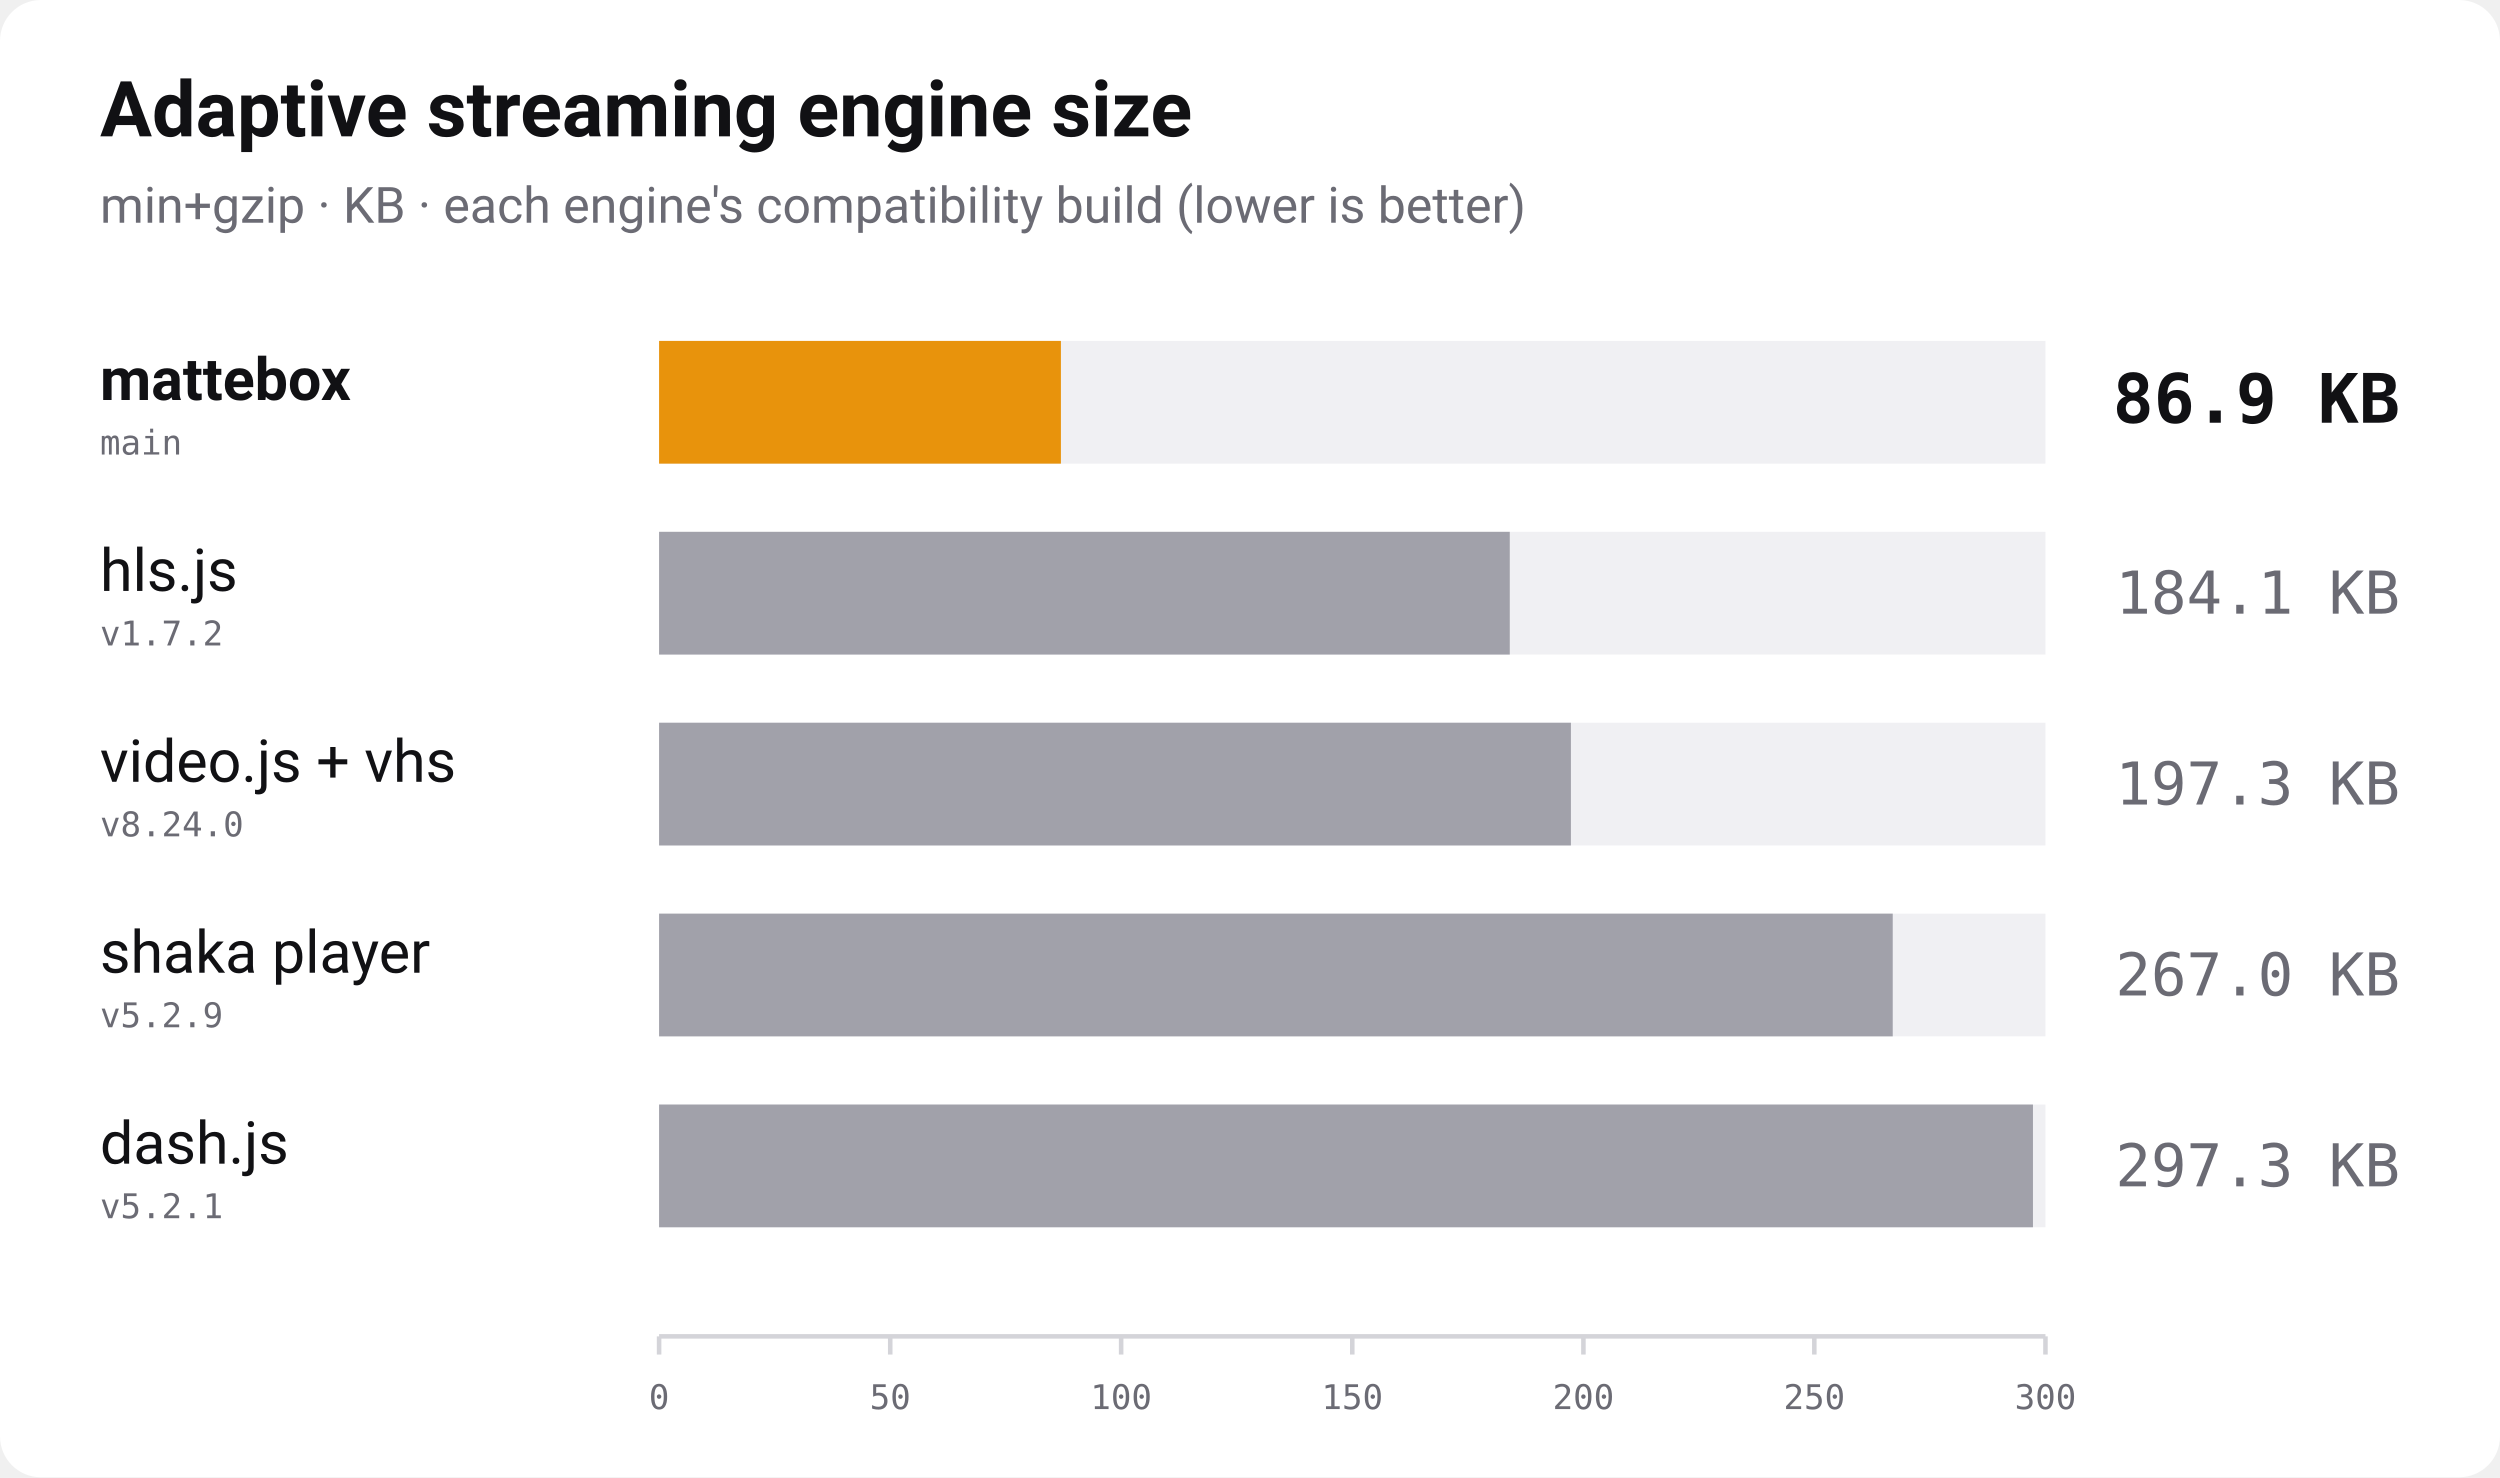
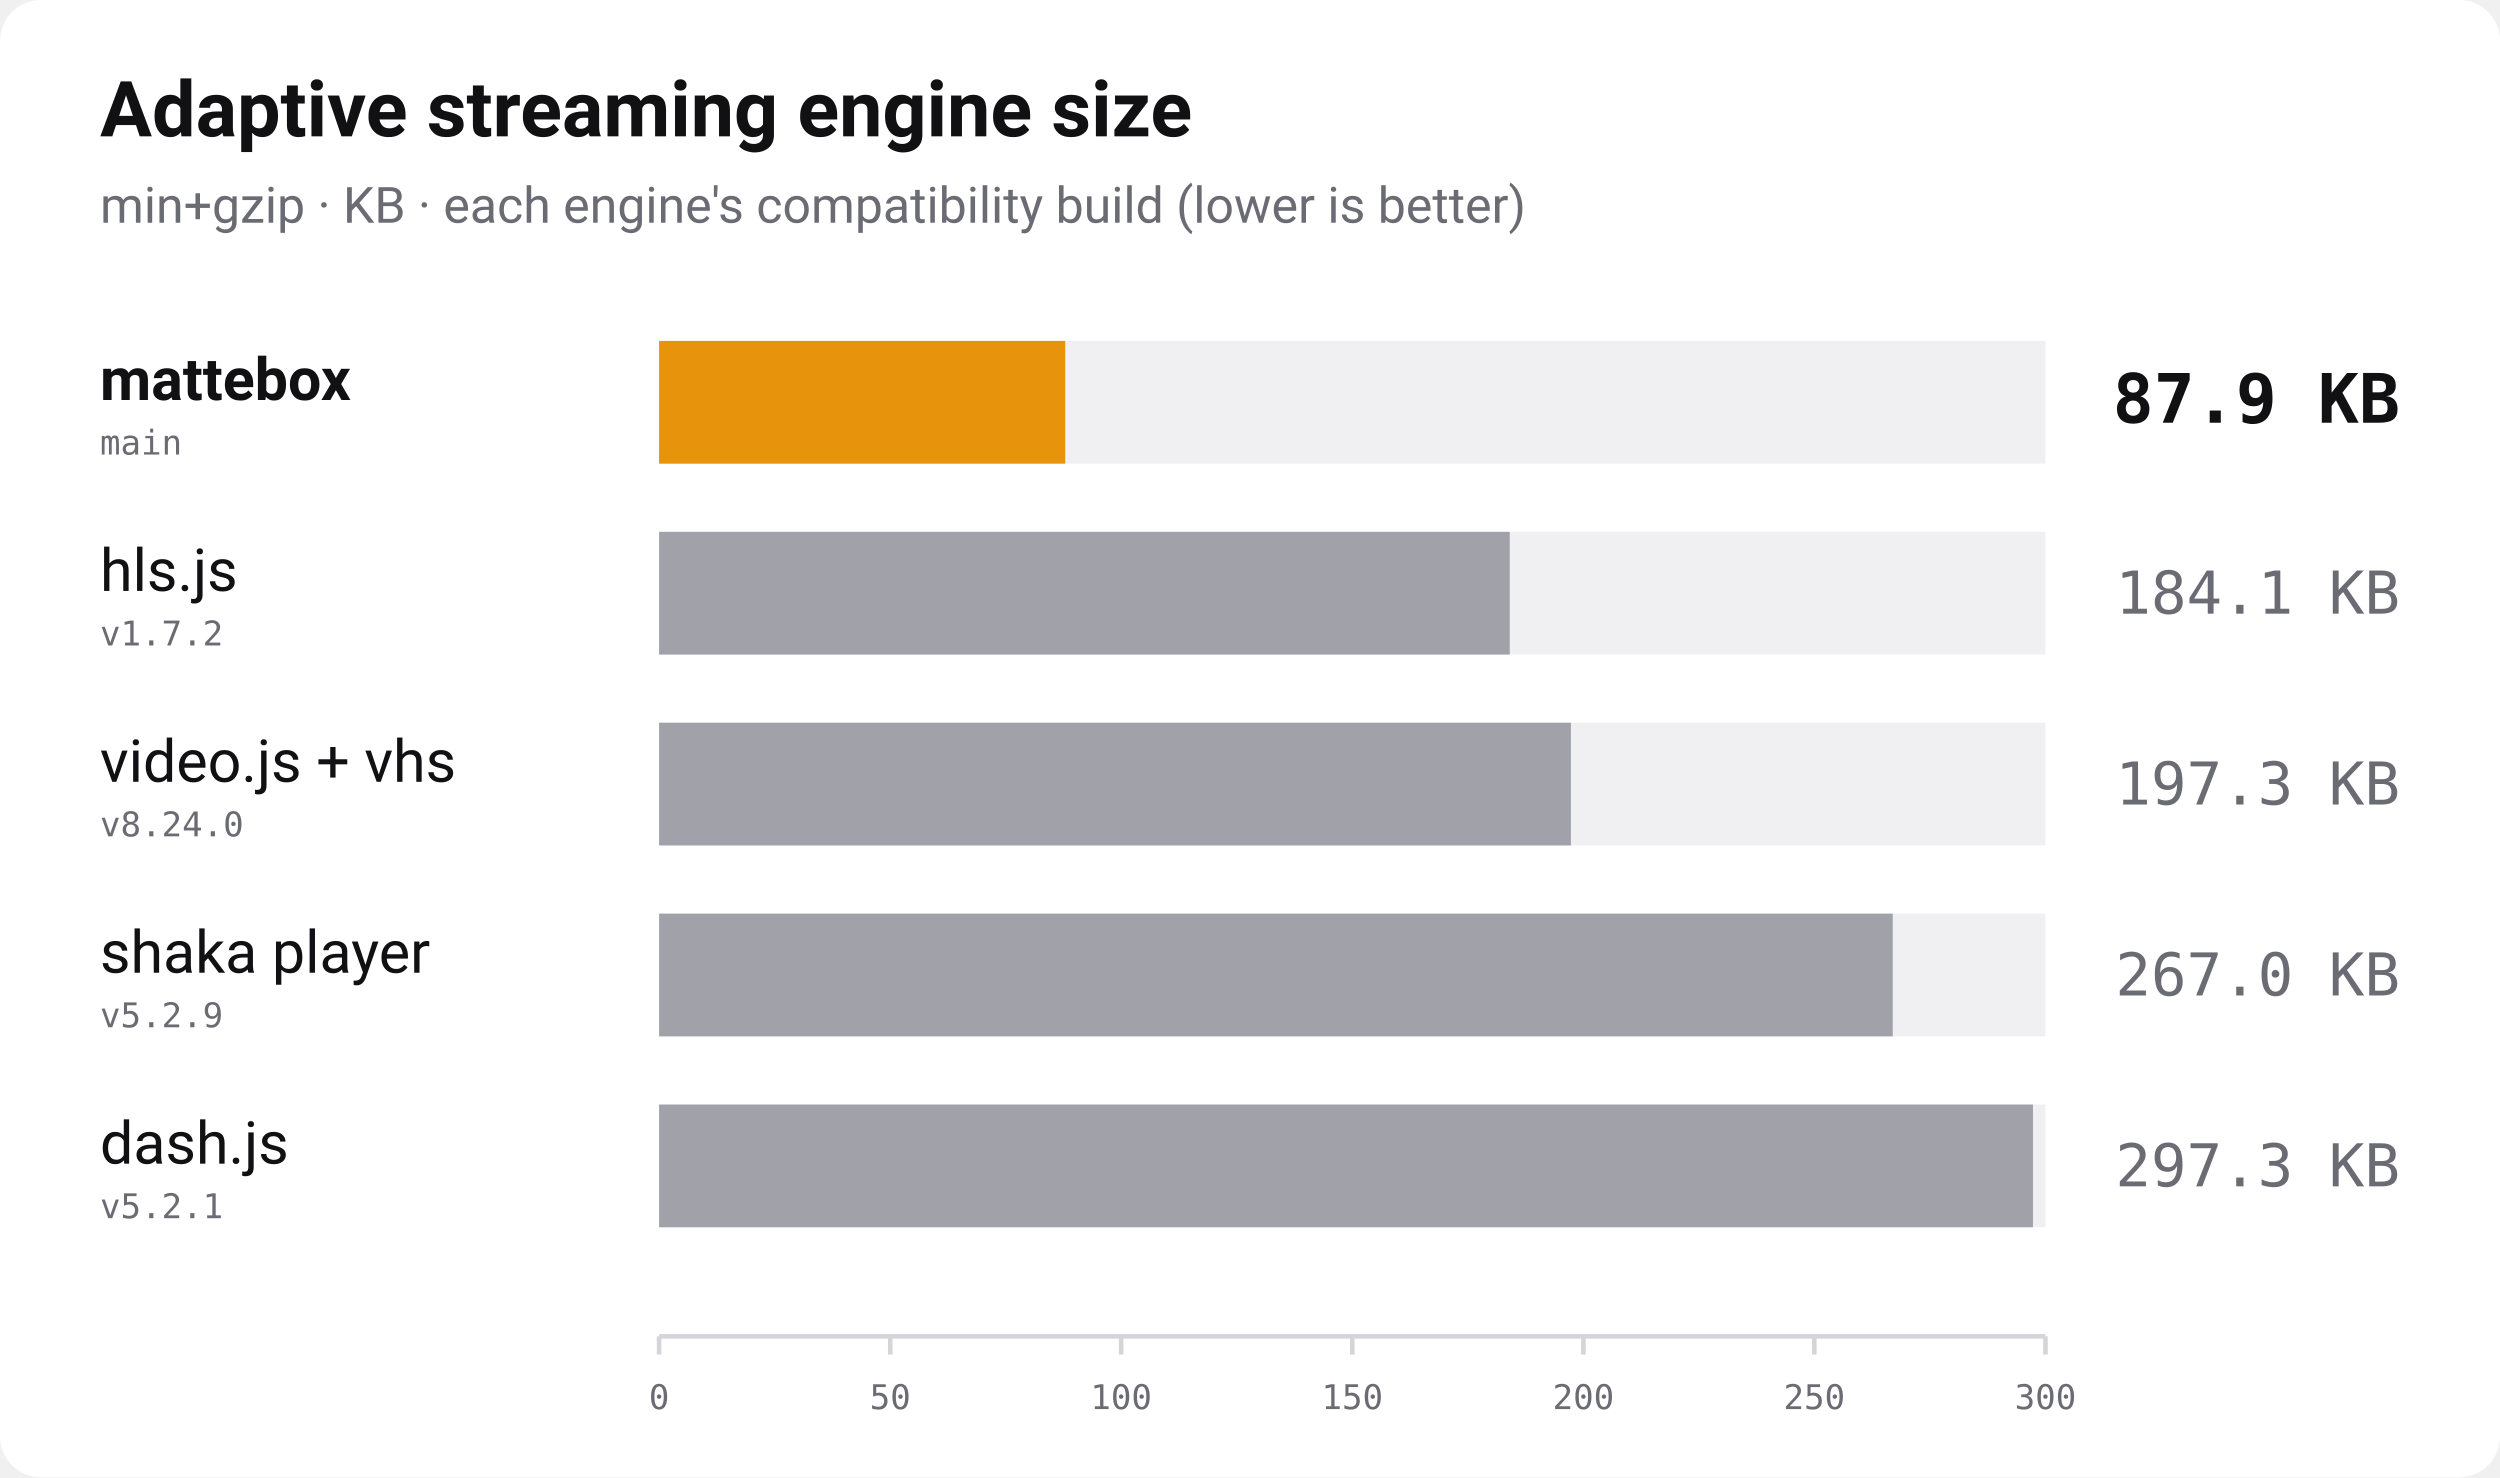
<svg xmlns="http://www.w3.org/2000/svg" width="1100" height="650" viewBox="0 0 1100 650" role="img" aria-label="Bundle size of adaptive streaming players, min+gzip, lower is better">
  <rect width="1100" height="650" rx="18" fill="#ffffff" />
  <text x="44" y="60" font-family="-apple-system, 'Segoe UI', Roboto, Helvetica, Arial, sans-serif" font-size="34" font-weight="700" fill="#111114">Adaptive streaming engine size</text>
  <text x="44" y="98" font-family="-apple-system, 'Segoe UI', Roboto, Helvetica, Arial, sans-serif" font-size="22" fill="#6b6b74">min+gzip · KB · each engine's compatibility build (lower is better)</text>
  <text x="44" y="176" font-family="-apple-system, 'Segoe UI', Roboto, Helvetica, Arial, sans-serif" font-size="26" font-weight="700" fill="#111114">mattebox</text>
  <text x="44" y="200" font-family="ui-monospace, 'SF Mono', Menlo, Consolas, monospace" font-size="15" fill="#6b6b74">main</text>
  <rect x="290" y="150" width="610" height="54" fill="#f0f0f3" />
-   <rect x="290" y="150" width="176.8" height="54" fill="#e8930c" />
-   <text x="1056" y="186" text-anchor="end" font-family="ui-monospace, 'SF Mono', Menlo, Consolas, monospace" font-size="30" font-weight="700" fill="#111114">86.9 KB</text>
+   <rect x="290" y="150" width="178.7" height="54" fill="#e8930c" />
+   <text x="1056" y="186" text-anchor="end" font-family="ui-monospace, 'SF Mono', Menlo, Consolas, monospace" font-size="30" font-weight="700" fill="#111114">87.9 KB</text>
  <text x="44" y="260" font-family="-apple-system, 'Segoe UI', Roboto, Helvetica, Arial, sans-serif" font-size="26" font-weight="400" fill="#111114">hls.js</text>
  <text x="44" y="284" font-family="ui-monospace, 'SF Mono', Menlo, Consolas, monospace" font-size="15" fill="#6b6b74">v1.7.2</text>
  <rect x="290" y="234" width="610" height="54" fill="#f0f0f3" />
  <rect x="290" y="234" width="374.3" height="54" fill="#a1a1aa" />
  <text x="1056" y="270" text-anchor="end" font-family="ui-monospace, 'SF Mono', Menlo, Consolas, monospace" font-size="26" font-weight="400" fill="#6b6b74">184.1 KB</text>
  <text x="44" y="344" font-family="-apple-system, 'Segoe UI', Roboto, Helvetica, Arial, sans-serif" font-size="26" font-weight="400" fill="#111114">video.js + vhs</text>
  <text x="44" y="368" font-family="ui-monospace, 'SF Mono', Menlo, Consolas, monospace" font-size="15" fill="#6b6b74">v8.24.0</text>
  <rect x="290" y="318" width="610" height="54" fill="#f0f0f3" />
  <rect x="290" y="318" width="401.2" height="54" fill="#a1a1aa" />
  <text x="1056" y="354" text-anchor="end" font-family="ui-monospace, 'SF Mono', Menlo, Consolas, monospace" font-size="26" font-weight="400" fill="#6b6b74">197.3 KB</text>
  <text x="44" y="428" font-family="-apple-system, 'Segoe UI', Roboto, Helvetica, Arial, sans-serif" font-size="26" font-weight="400" fill="#111114">shaka player</text>
  <text x="44" y="452" font-family="ui-monospace, 'SF Mono', Menlo, Consolas, monospace" font-size="15" fill="#6b6b74">v5.2.9</text>
  <rect x="290" y="402" width="610" height="54" fill="#f0f0f3" />
  <rect x="290" y="402" width="542.8" height="54" fill="#a1a1aa" />
  <text x="1056" y="438" text-anchor="end" font-family="ui-monospace, 'SF Mono', Menlo, Consolas, monospace" font-size="26" font-weight="400" fill="#6b6b74">267.0 KB</text>
  <text x="44" y="512" font-family="-apple-system, 'Segoe UI', Roboto, Helvetica, Arial, sans-serif" font-size="26" font-weight="400" fill="#111114">dash.js</text>
  <text x="44" y="536" font-family="ui-monospace, 'SF Mono', Menlo, Consolas, monospace" font-size="15" fill="#6b6b74">v5.2.1</text>
  <rect x="290" y="486" width="610" height="54" fill="#f0f0f3" />
  <rect x="290" y="486" width="604.5" height="54" fill="#a1a1aa" />
  <text x="1056" y="522" text-anchor="end" font-family="ui-monospace, 'SF Mono', Menlo, Consolas, monospace" font-size="26" font-weight="400" fill="#6b6b74">297.3 KB</text>
  <line x1="290" y1="588" x2="900" y2="588" stroke="#d4d4d9" stroke-width="2" />
  <line x1="290.0" y1="588" x2="290.0" y2="596" stroke="#d4d4d9" stroke-width="2" />
  <text x="290.0" y="620" text-anchor="middle" font-family="ui-monospace, 'SF Mono', Menlo, Consolas, monospace" font-size="15" fill="#6b6b74">0</text>
  <line x1="391.7" y1="588" x2="391.7" y2="596" stroke="#d4d4d9" stroke-width="2" />
  <text x="391.7" y="620" text-anchor="middle" font-family="ui-monospace, 'SF Mono', Menlo, Consolas, monospace" font-size="15" fill="#6b6b74">50</text>
  <line x1="493.3" y1="588" x2="493.3" y2="596" stroke="#d4d4d9" stroke-width="2" />
  <text x="493.3" y="620" text-anchor="middle" font-family="ui-monospace, 'SF Mono', Menlo, Consolas, monospace" font-size="15" fill="#6b6b74">100</text>
  <line x1="595.0" y1="588" x2="595.0" y2="596" stroke="#d4d4d9" stroke-width="2" />
  <text x="595.0" y="620" text-anchor="middle" font-family="ui-monospace, 'SF Mono', Menlo, Consolas, monospace" font-size="15" fill="#6b6b74">150</text>
  <line x1="696.7" y1="588" x2="696.7" y2="596" stroke="#d4d4d9" stroke-width="2" />
  <text x="696.7" y="620" text-anchor="middle" font-family="ui-monospace, 'SF Mono', Menlo, Consolas, monospace" font-size="15" fill="#6b6b74">200</text>
  <line x1="798.3" y1="588" x2="798.3" y2="596" stroke="#d4d4d9" stroke-width="2" />
  <text x="798.3" y="620" text-anchor="middle" font-family="ui-monospace, 'SF Mono', Menlo, Consolas, monospace" font-size="15" fill="#6b6b74">250</text>
  <line x1="900.0" y1="588" x2="900.0" y2="596" stroke="#d4d4d9" stroke-width="2" />
  <text x="900.0" y="620" text-anchor="middle" font-family="ui-monospace, 'SF Mono', Menlo, Consolas, monospace" font-size="15" fill="#6b6b74">300</text>
</svg>
